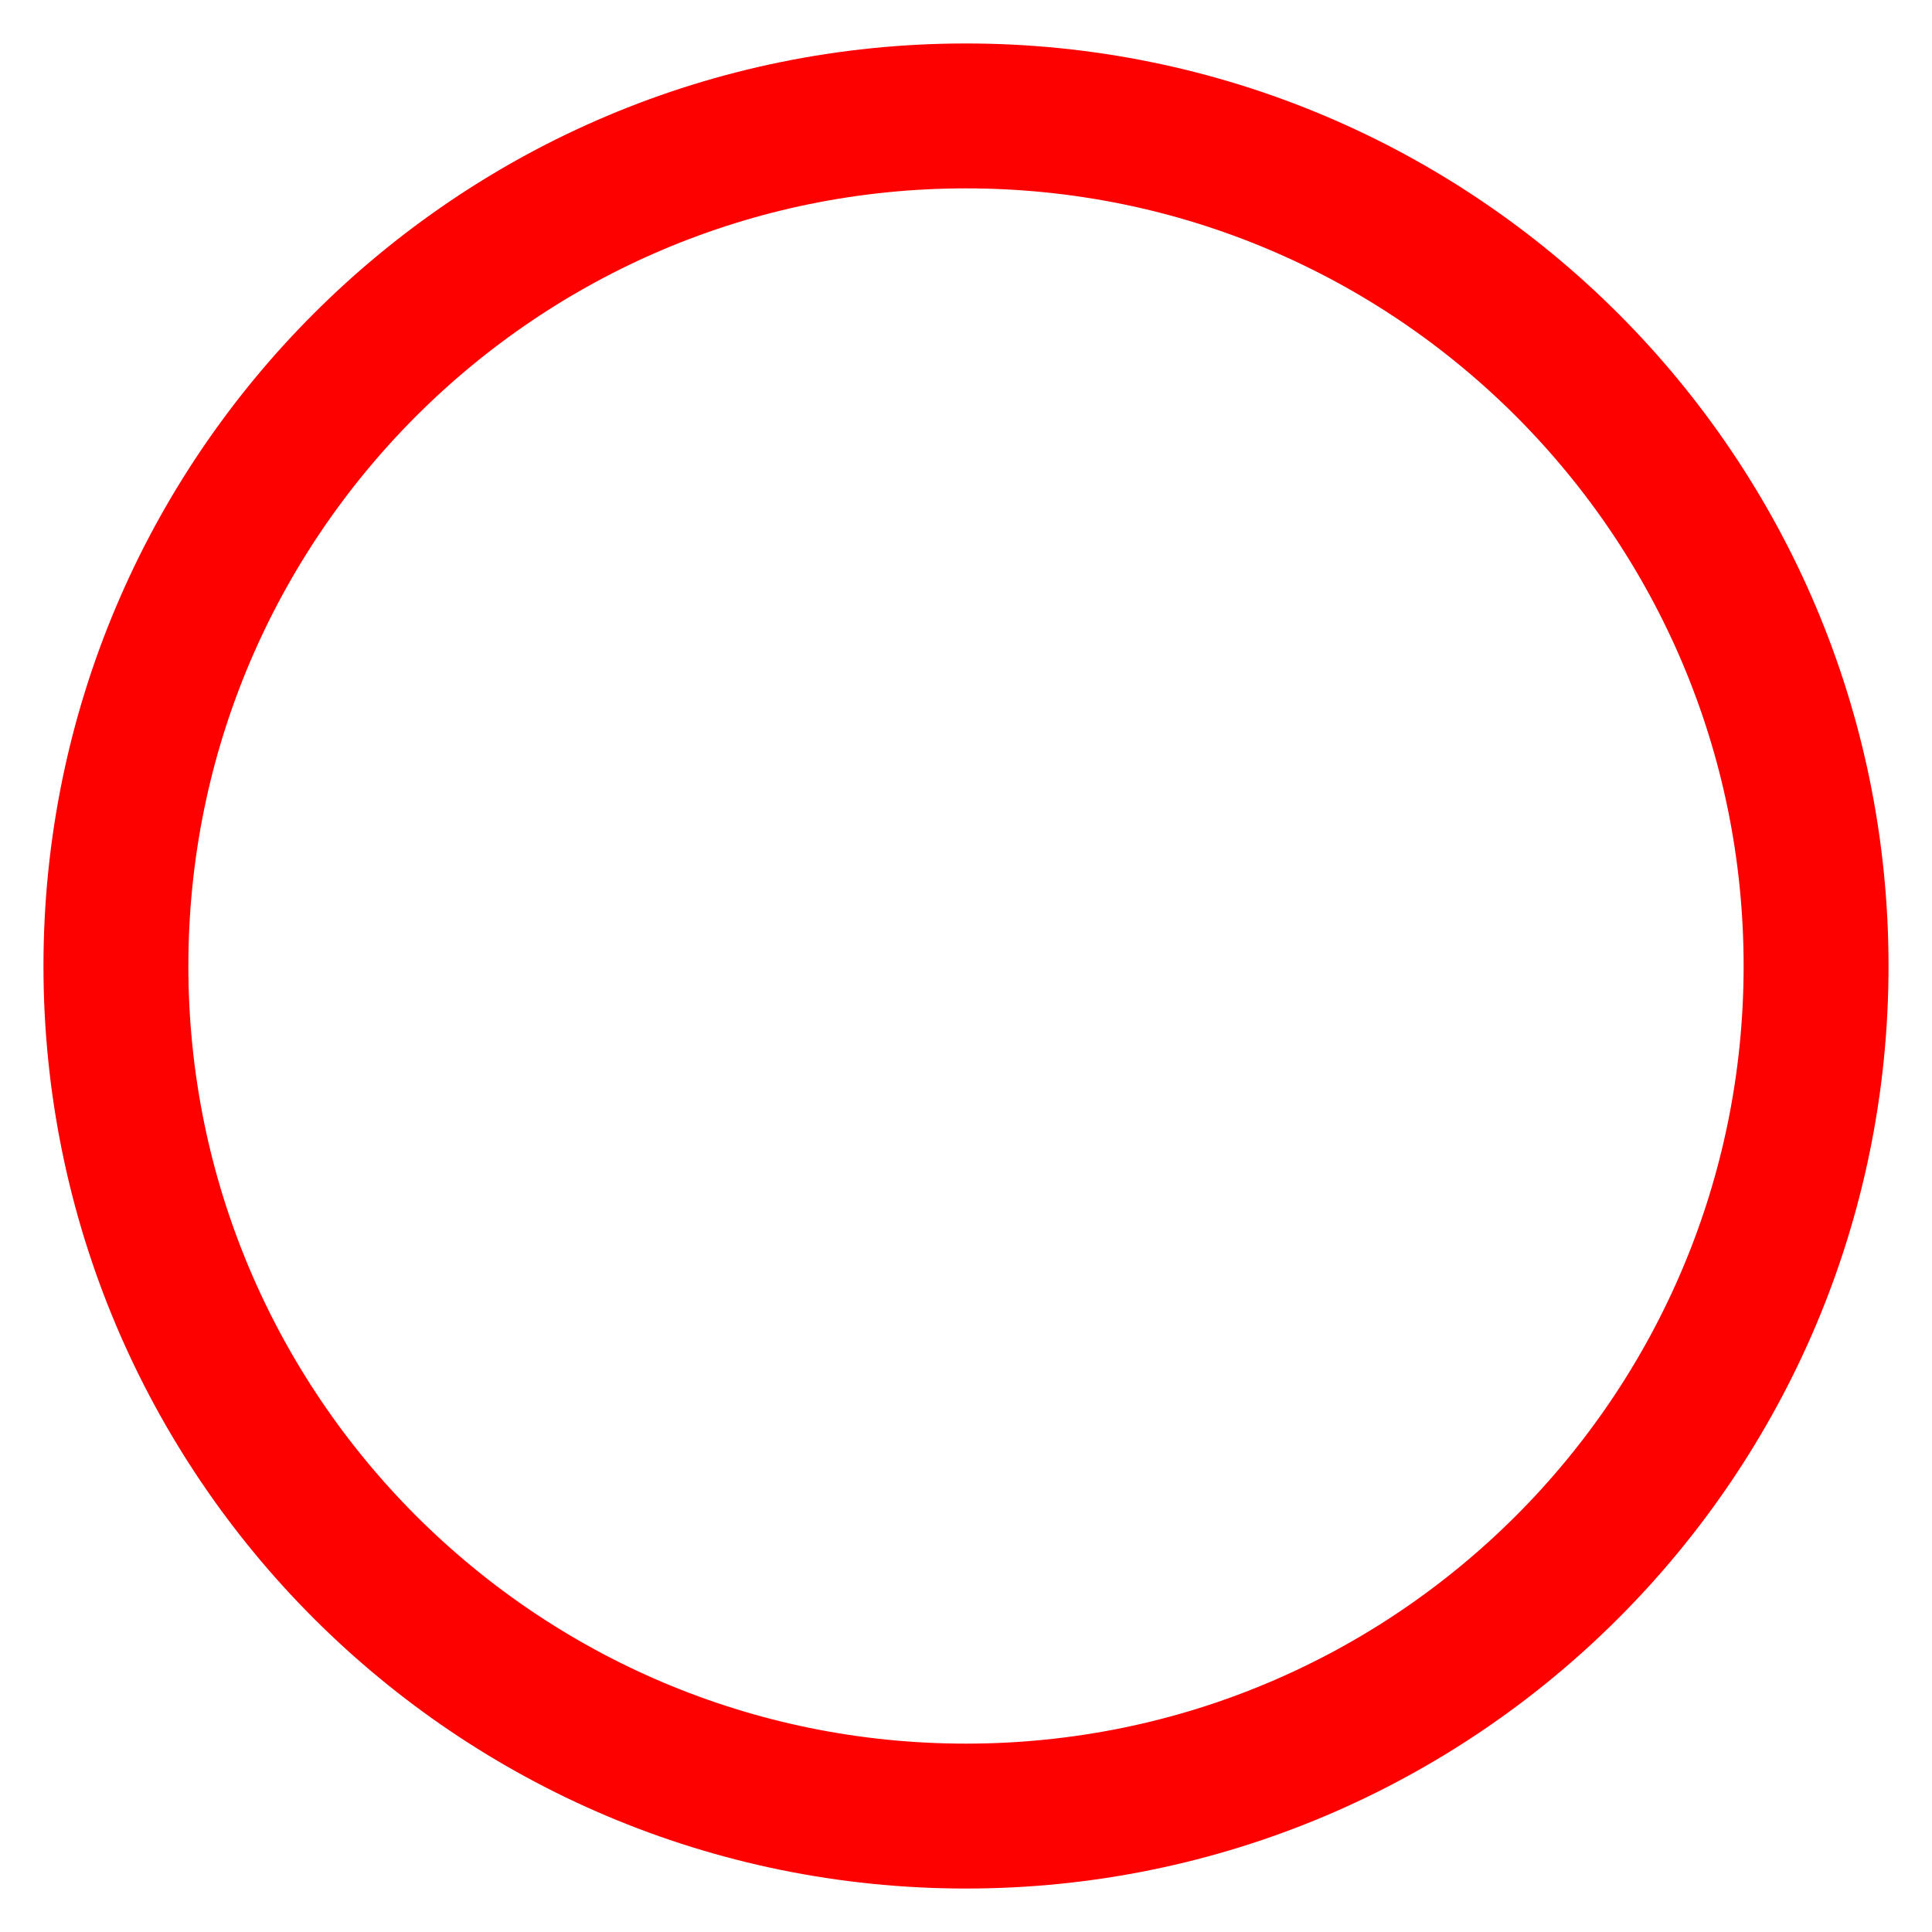
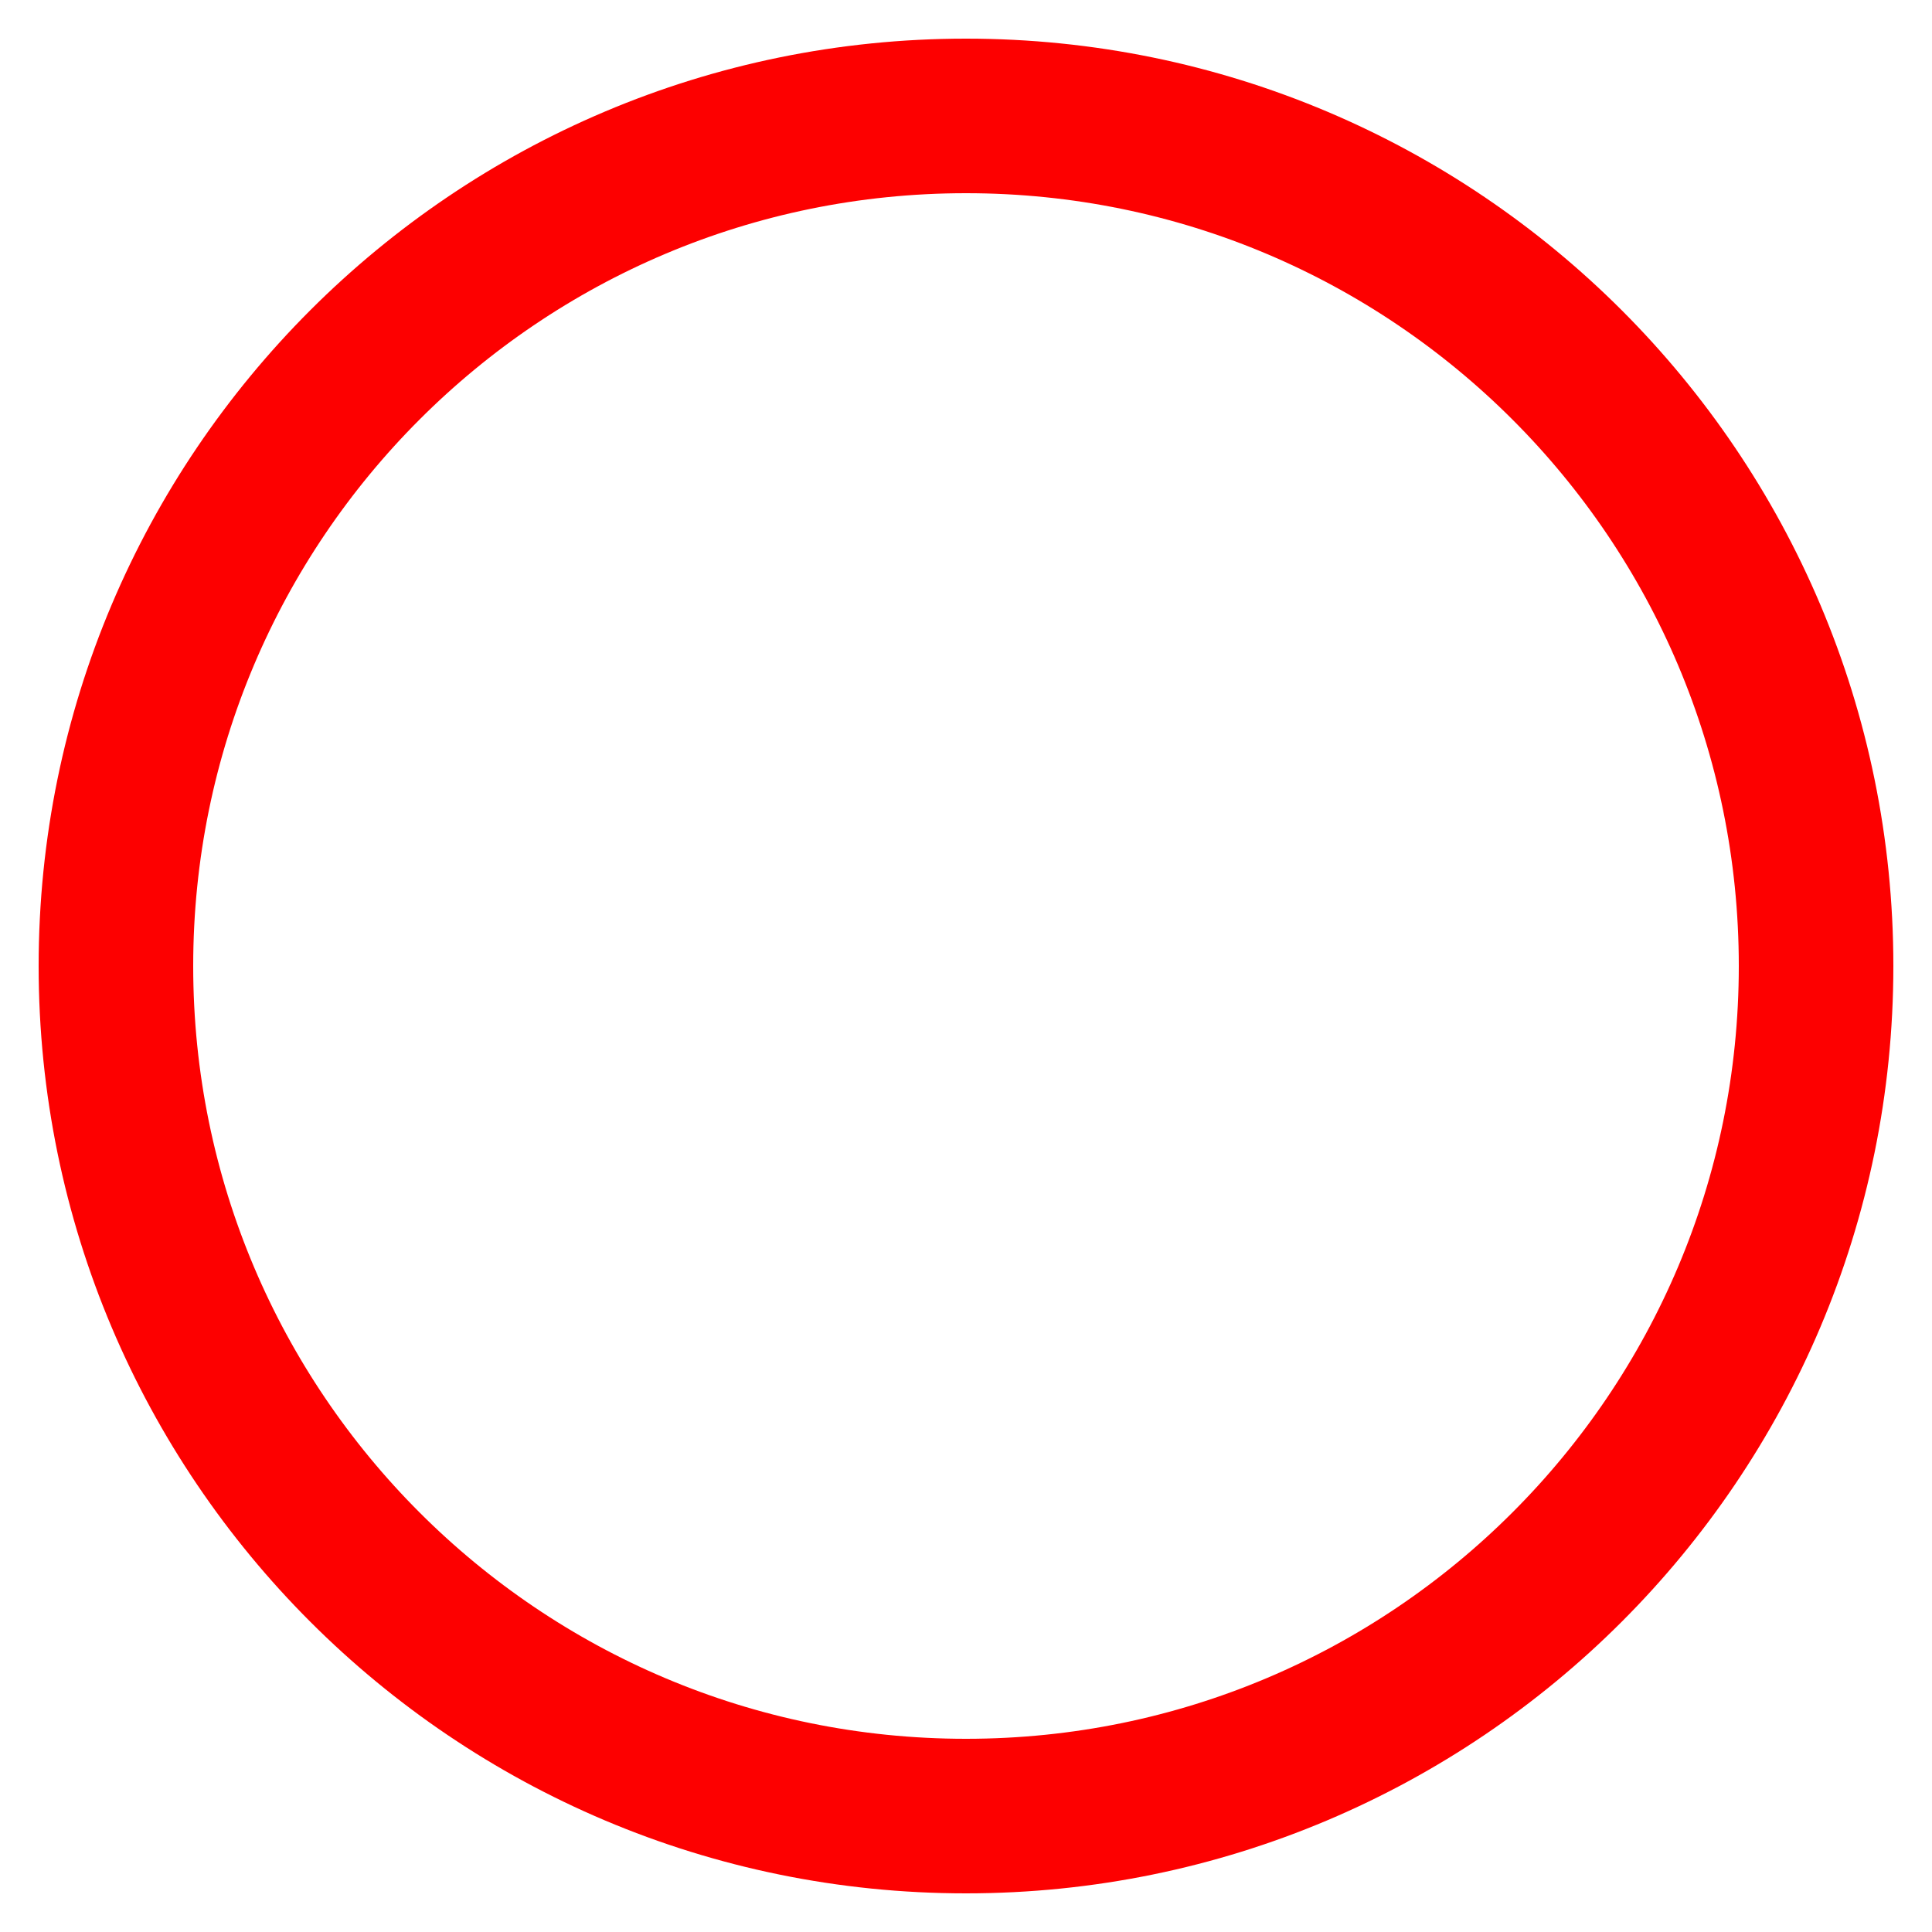
- <svg xmlns="http://www.w3.org/2000/svg" width="200" height="200">
-   <circle cx="100" cy="100" r="88" fill="none" stroke="#fd0000" stroke-width="15" />
+ <svg xmlns="http://www.w3.org/2000/svg" width="50" height="50">
+   <circle cx="25" cy="25" r="22" fill="none" stroke="#fd0000" stroke-width="4" />
</svg>
